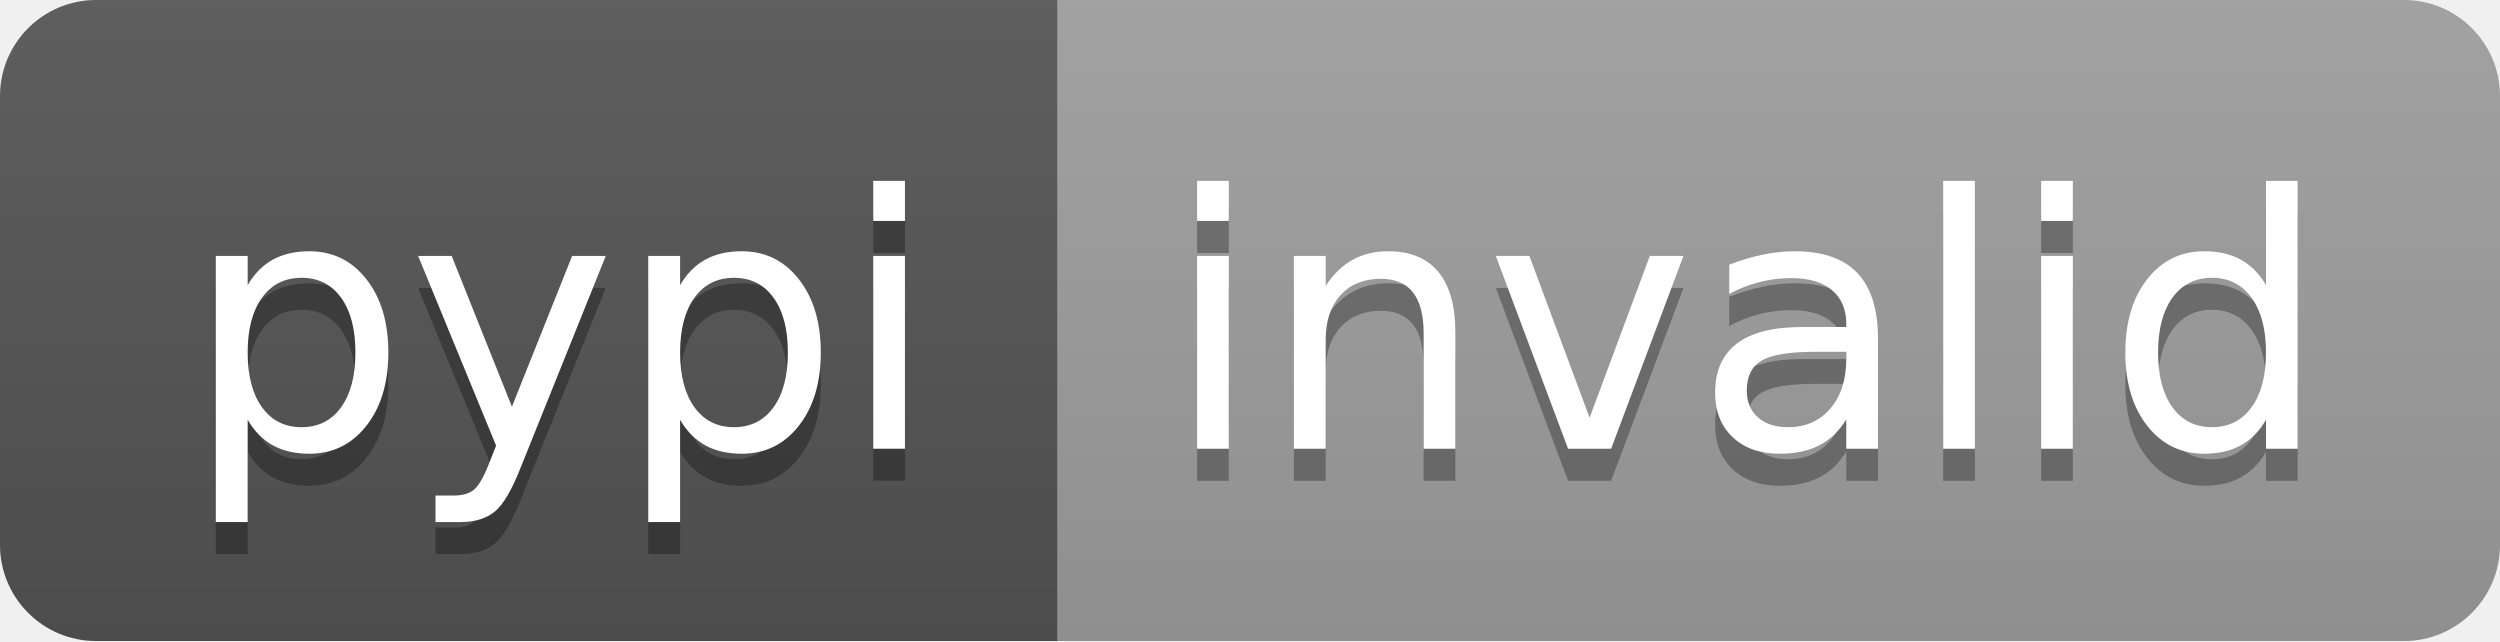
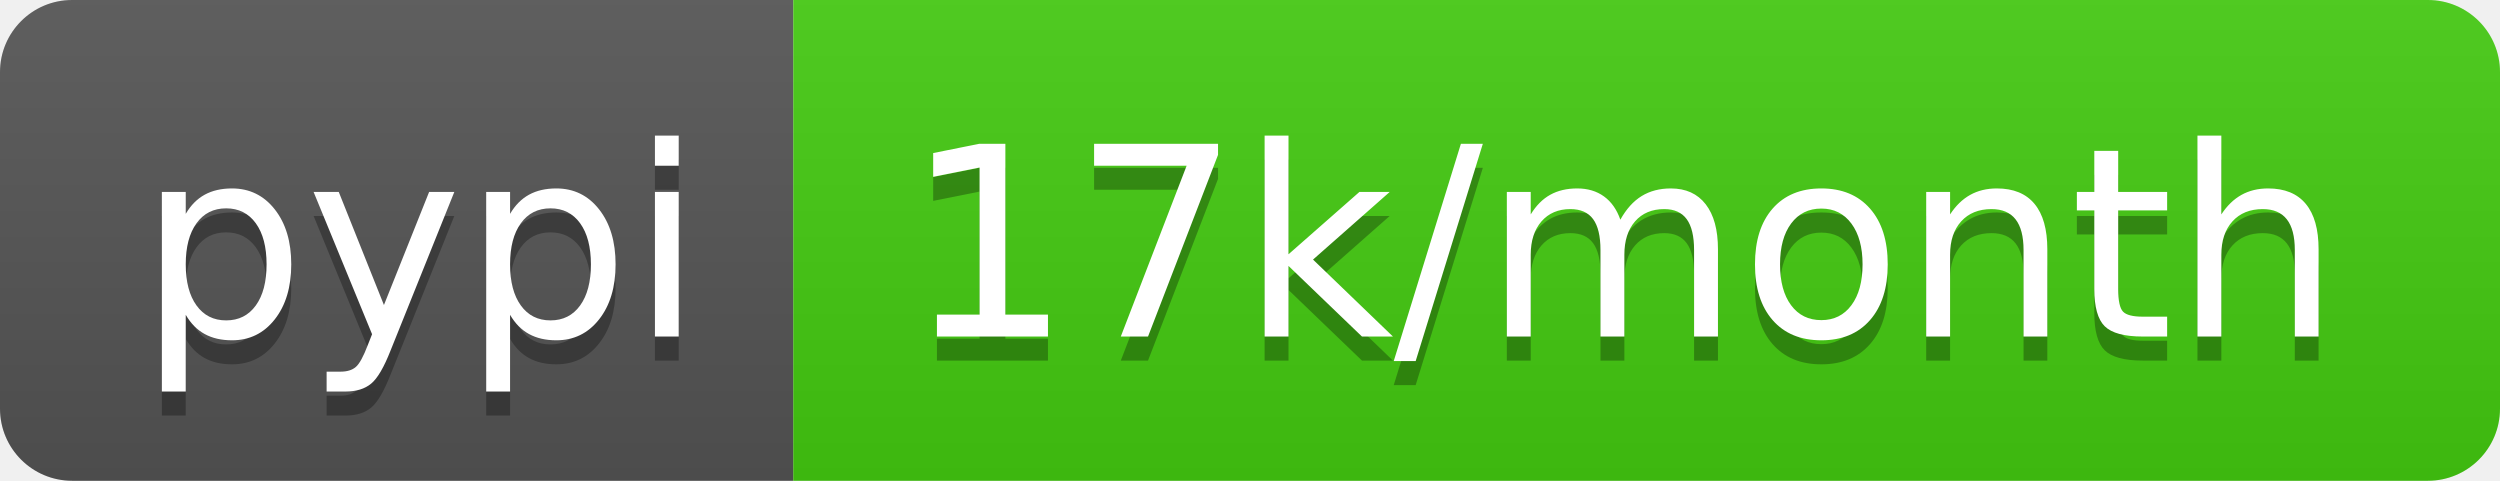
- <svg xmlns="http://www.w3.org/2000/svg" width="78" height="20" role="img" aria-label="pypi: invalid">
+ <svg xmlns="http://www.w3.org/2000/svg" width="104" height="20" role="img" aria-label="pypi: 17k/month">
  <linearGradient id="s" x2="0" y2="100%">
    <stop offset="0" stop-color="#bbb" stop-opacity=".1" />
    <stop offset="1" stop-opacity=".1" />
  </linearGradient>
  <clipPath id="r">
-     <rect width="78" height="20" rx="3" fill="#fff" />
+     <rect width="104" height="20" rx="3" fill="#fff" />
  </clipPath>
  <g clip-path="url(#r)">
    <rect width="33" height="20" fill="#555" />
-     <rect x="33" width="45" height="20" fill="#9f9f9f" />
-     <rect width="78" height="20" fill="url(#s)" />
+     <rect x="33" width="71" height="20" fill="#4c1" />
+     <rect width="104" height="20" fill="url(#s)" />
  </g>
  <g fill="#fff" text-anchor="middle" font-family="Verdana,Geneva,DejaVu Sans,sans-serif" text-rendering="geometricPrecision" font-size="110">
    <text aria-hidden="true" x="175" y="150" fill="#010101" fill-opacity=".3" transform="scale(.1)" textLength="230">pypi</text>
    <text x="175" y="140" transform="scale(.1)" fill="#fff" textLength="230">pypi</text>
-     <text aria-hidden="true" x="545" y="150" fill="#010101" fill-opacity=".3" transform="scale(.1)" textLength="350">invalid</text>
-     <text x="545" y="140" transform="scale(.1)" fill="#fff" textLength="350">invalid</text>
+     <text aria-hidden="true" x="675" y="150" fill="#010101" fill-opacity=".3" transform="scale(.1)" textLength="610">17k/month</text>
+     <text x="675" y="140" transform="scale(.1)" fill="#fff" textLength="610">17k/month</text>
  </g>
</svg>
